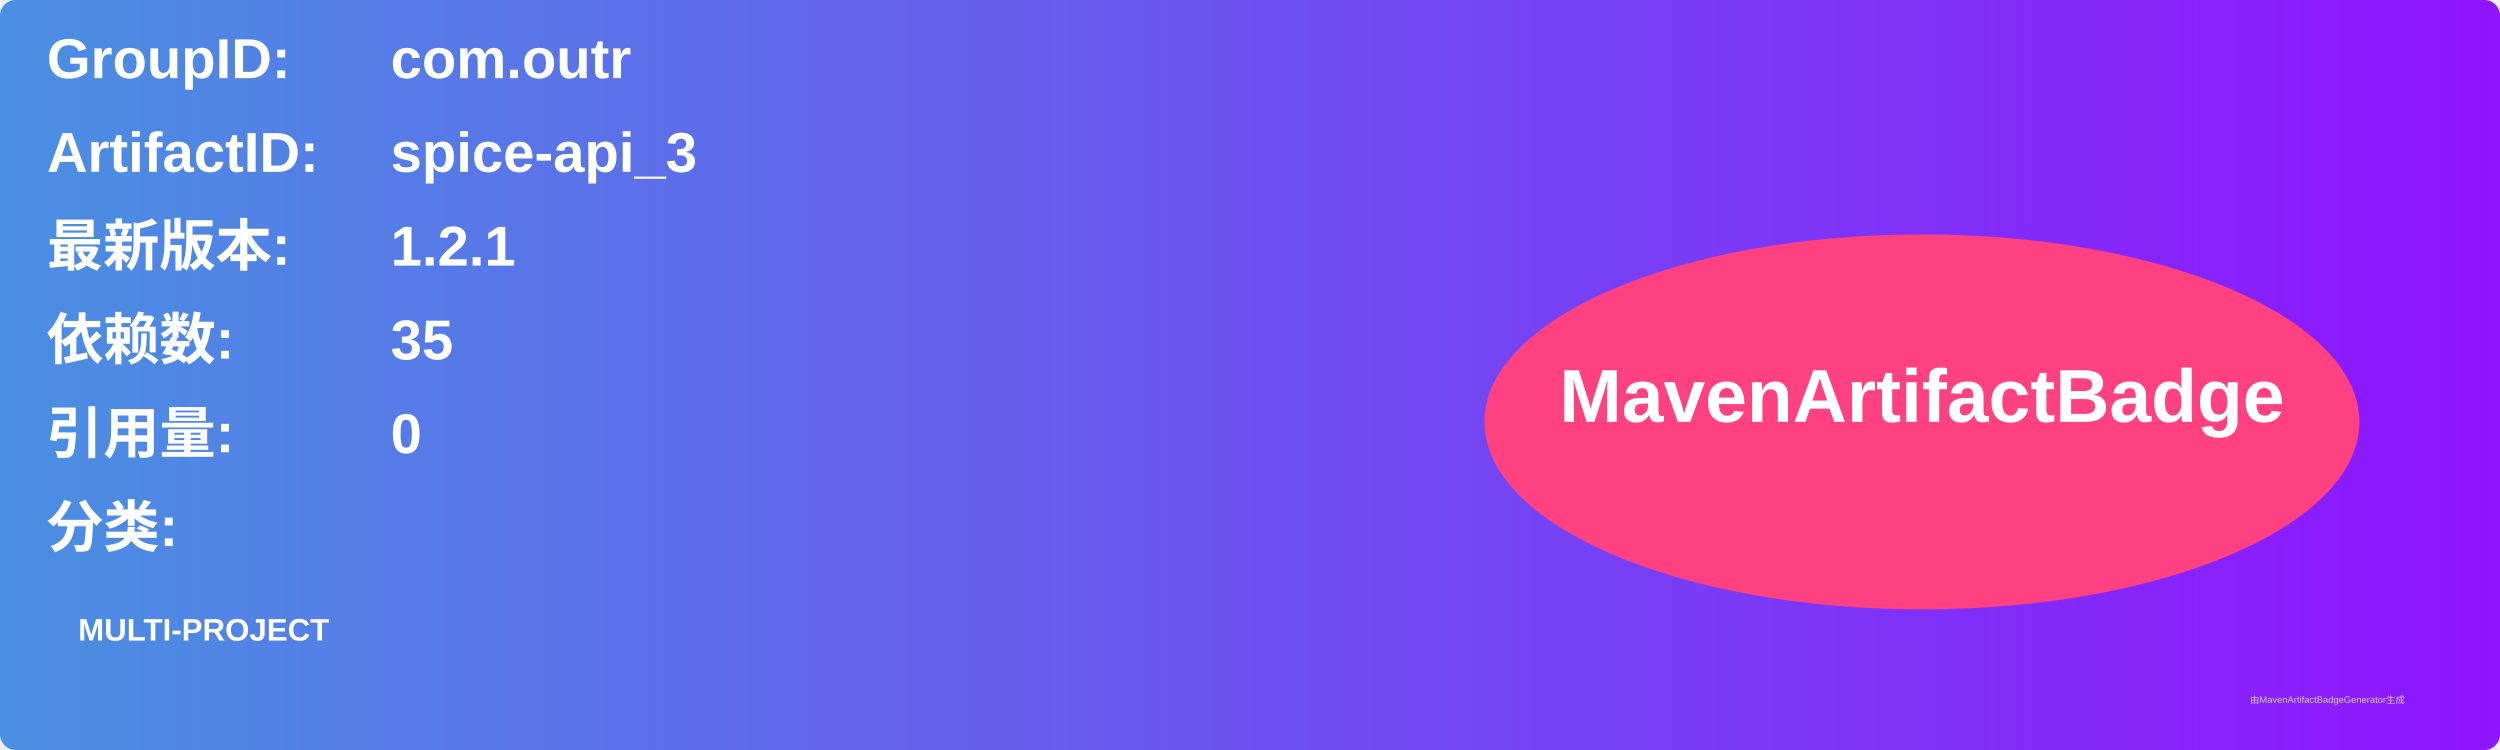
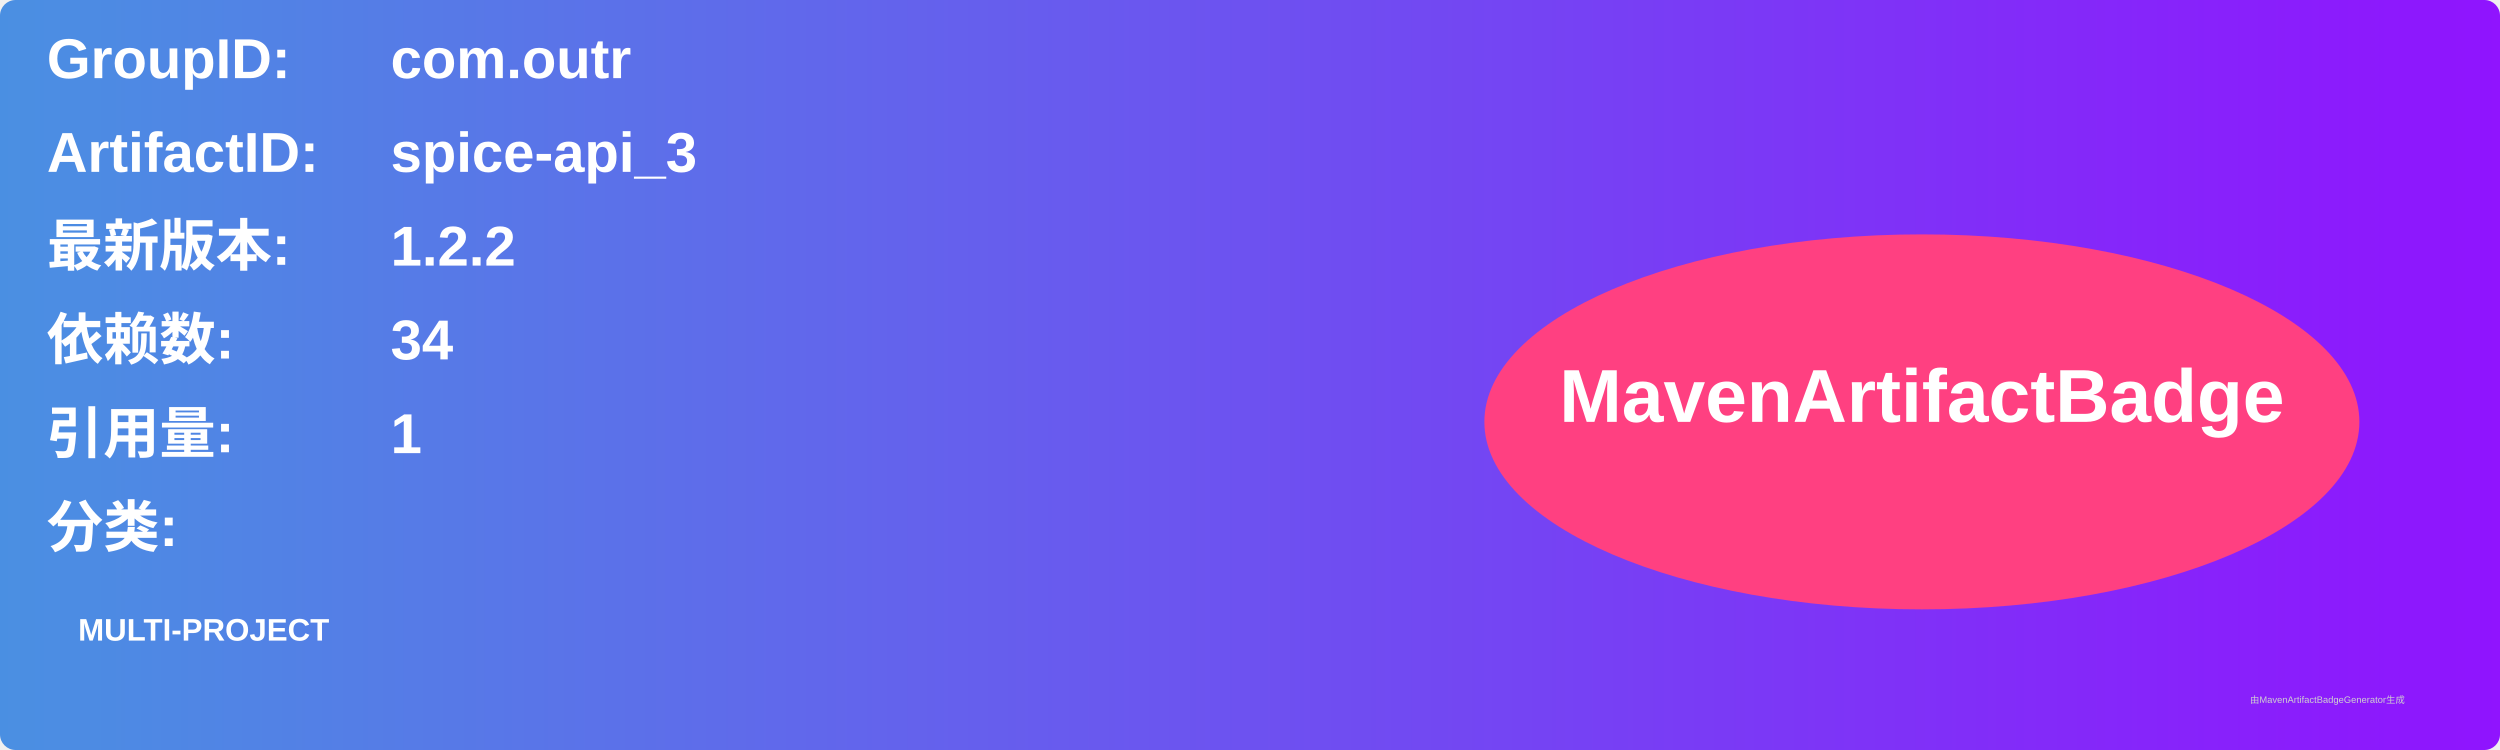
<svg xmlns="http://www.w3.org/2000/svg" width="800" height="240" viewBox="0 0 800 240">
  <linearGradient id="grad" x1="0%" y1="0%" x2="100%" y2="0%">
    <stop offset="0%" stop-color="#4a90e2" />
    <stop offset="100%" stop-color="#9013fe" />
  </linearGradient>
  <rect width="100%" height="100%" rx="5" ry="5" fill="url(#grad)" />
  <g transform="translate(15, 15)">
    <text x="0" y="10" font-family="Arial" font-size="18" fill="white" font-weight="bold" width="260">GroupID:</text>
    <text x="110" y="10" font-family="Arial" font-size="18" fill="white" font-weight="bold" width="460">com.outr</text>
    <text x="0" y="40" font-family="Arial" font-size="18" fill="white" font-weight="bold" width="260">ArtifactID:</text>
    <text x="110" y="40" font-family="Arial" font-size="18" fill="white" font-weight="bold" width="460">spice-api_3</text>
    <text x="0" y="70" font-family="Arial" font-size="18" fill="white" font-weight="bold">最新版本:</text>
    <text x="110" y="70" font-family="Arial" font-size="18" fill="white" font-weight="bold">
-       <tspan font-weight="bold">1.2.1</tspan>
+       <tspan font-weight="bold">1.2.2</tspan>
    </text>
    <text x="0" y="100" font-family="Arial" font-size="18" fill="white" font-weight="bold">依赖数: </text>
    <text x="110" y="100" font-family="Arial" font-size="18" fill="white">
-       <tspan font-weight="bold">35</tspan>
+       <tspan font-weight="bold">34</tspan>
    </text>
    <text x="0" y="130" font-family="Arial" font-size="18" fill="white" font-weight="bold">引用量: </text>
    <text x="110" y="130" font-family="Arial" font-size="18" fill="white">
-       <tspan font-weight="bold">0</tspan>
+       <tspan font-weight="bold">1</tspan>
    </text>
    <text x="0" y="160" font-family="Arial" font-size="18" fill="white" font-weight="bold">分类:</text>
    <text x="10" y="190" font-family="Arial" font-size="10" fill="white">
      <tspan font-weight="bold">MULTI-PROJECT</tspan>
    </text>
    <ellipse cx="600" cy="120" rx="140" ry="60" fill="#ff4081" />
    <text x="600" y="120" text-anchor="middle" font-family="Arial" font-size="24" fill="white" font-weight="bold">MavenArtifactBadge</text>
  </g>
  <text x="720" y="225" font-family="Arial" font-size="3" fill="#d0d0d0">由MavenArtifactBadgeGenerator生成</text>
</svg>
